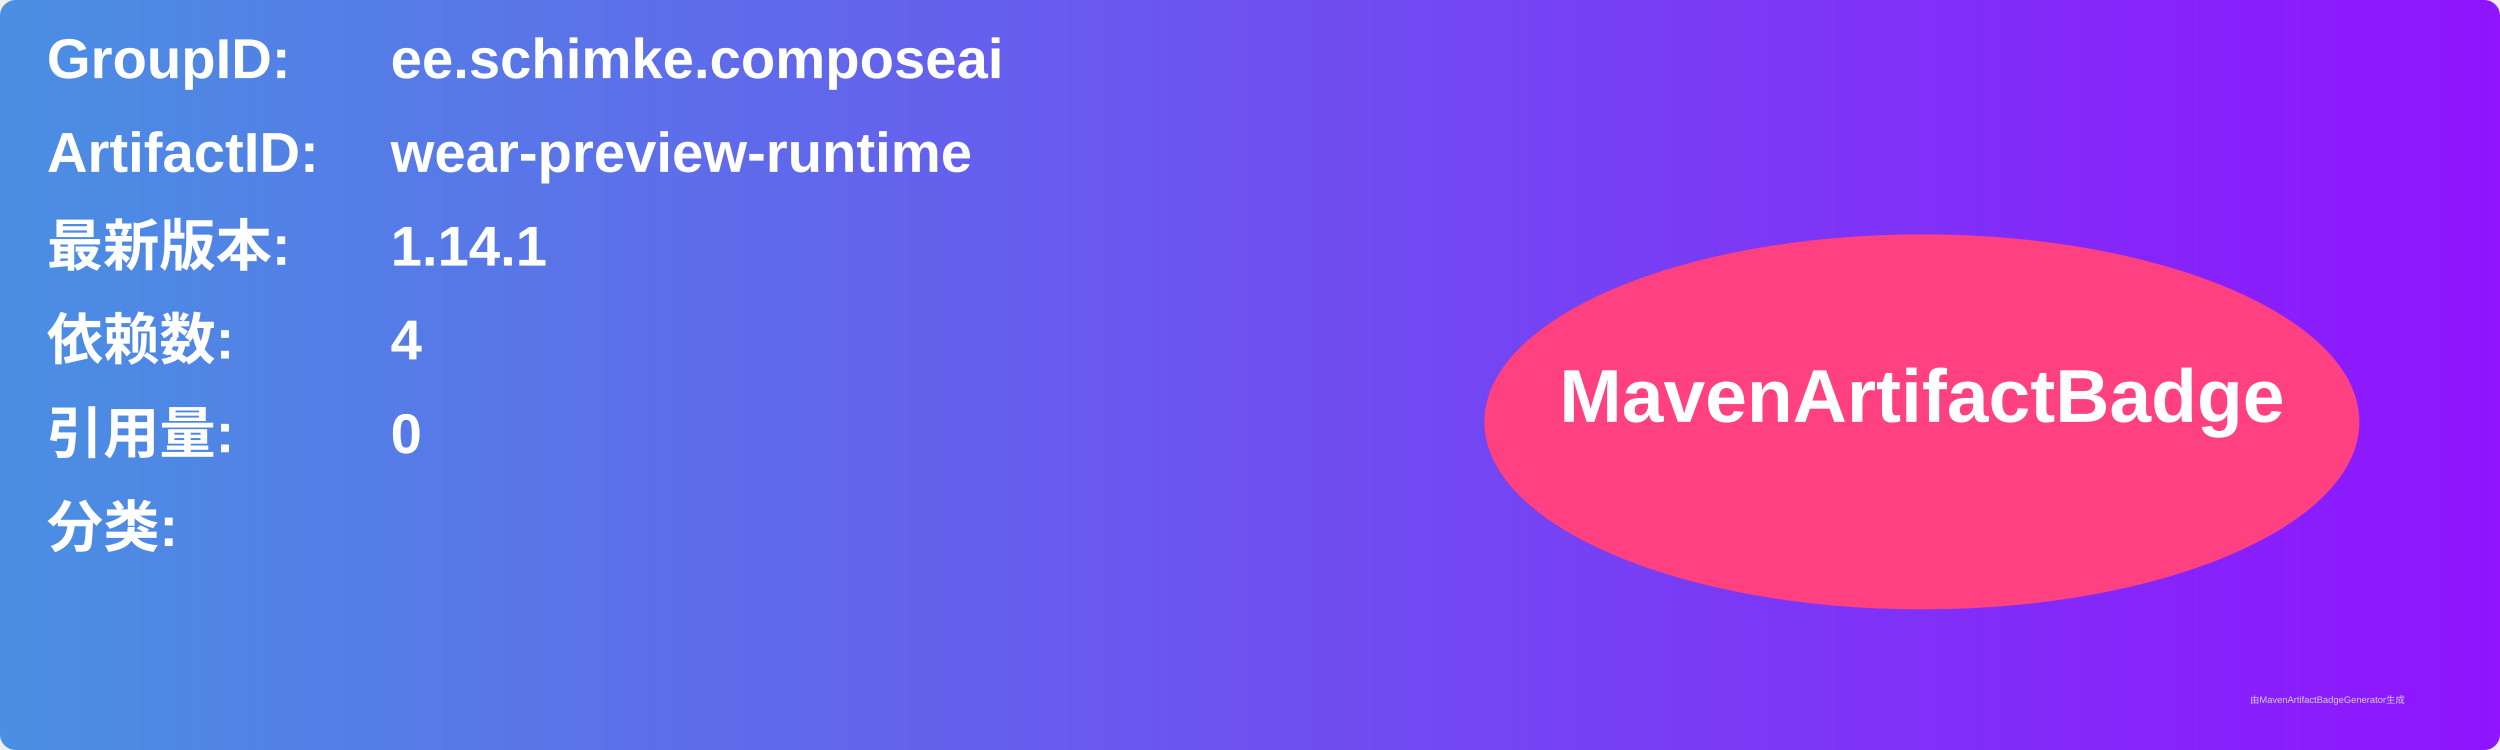
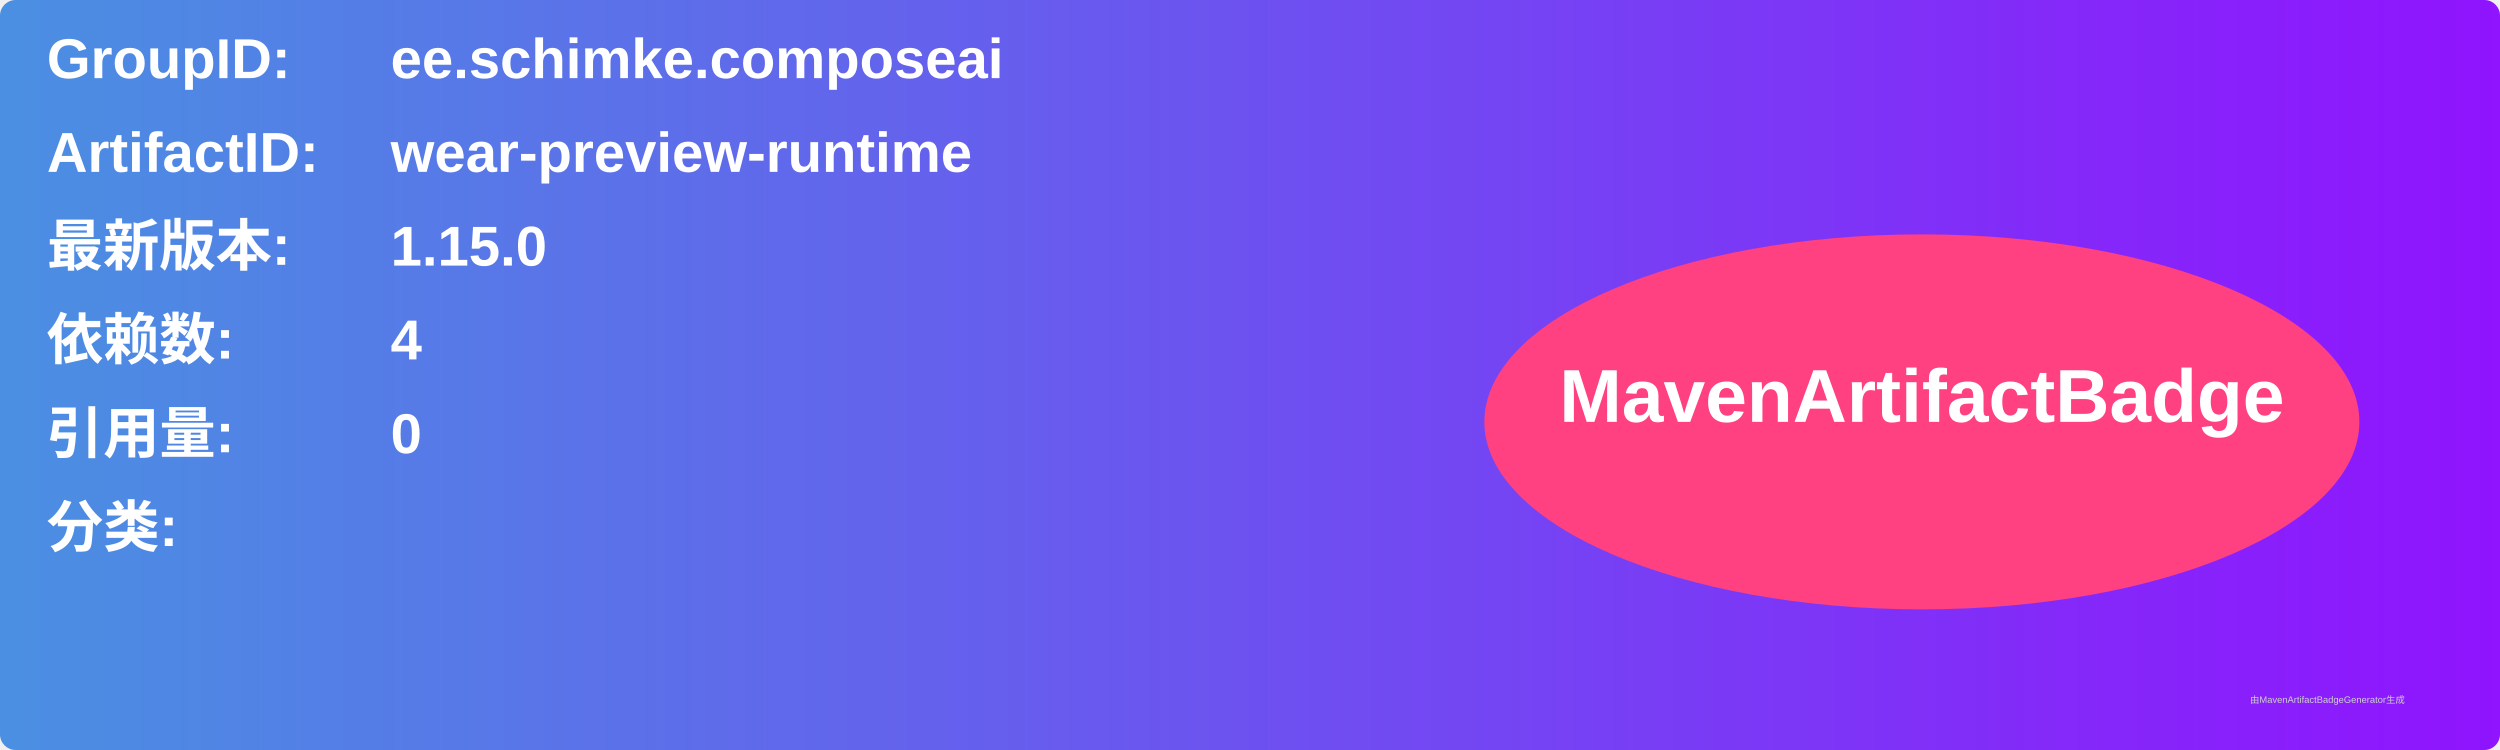
<svg xmlns="http://www.w3.org/2000/svg" width="800" height="240" viewBox="0 0 800 240">
  <linearGradient id="grad" x1="0%" y1="0%" x2="100%" y2="0%">
    <stop offset="0%" stop-color="#4a90e2" />
    <stop offset="100%" stop-color="#9013fe" />
  </linearGradient>
  <rect width="100%" height="100%" rx="5" ry="5" fill="url(#grad)" />
  <g transform="translate(15, 15)">
    <text x="0" y="10" font-family="Arial" font-size="18" fill="white" font-weight="bold" width="260">GroupID:</text>
    <text x="110" y="10" font-family="Arial" font-size="18" fill="white" font-weight="bold" width="460">ee.schimke.composeai</text>
    <text x="0" y="40" font-family="Arial" font-size="18" fill="white" font-weight="bold" width="260">ArtifactID:</text>
    <text x="110" y="40" font-family="Arial" font-size="18" fill="white" font-weight="bold" width="460">wear-preview-runtime</text>
    <text x="0" y="70" font-family="Arial" font-size="18" fill="white" font-weight="bold">最新版本:</text>
    <text x="110" y="70" font-family="Arial" font-size="18" fill="white" font-weight="bold">
-       <tspan font-weight="bold">1.14.1</tspan>
+       <tspan font-weight="bold">1.15.0</tspan>
    </text>
    <text x="0" y="100" font-family="Arial" font-size="18" fill="white" font-weight="bold">依赖数: </text>
    <text x="110" y="100" font-family="Arial" font-size="18" fill="white">
      <tspan font-weight="bold">4</tspan>
    </text>
    <text x="0" y="130" font-family="Arial" font-size="18" fill="white" font-weight="bold">引用量: </text>
    <text x="110" y="130" font-family="Arial" font-size="18" fill="white">
      <tspan font-weight="bold">0</tspan>
    </text>
    <text x="0" y="160" font-family="Arial" font-size="18" fill="white" font-weight="bold">分类:</text>
    <text x="10" y="190" font-family="Arial" font-size="10" fill="white">
      <tspan font-weight="bold" />
    </text>
    <ellipse cx="600" cy="120" rx="140" ry="60" fill="#ff4081" />
    <text x="600" y="120" text-anchor="middle" font-family="Arial" font-size="24" fill="white" font-weight="bold">MavenArtifactBadge</text>
  </g>
  <text x="720" y="225" font-family="Arial" font-size="3" fill="#d0d0d0">由MavenArtifactBadgeGenerator生成</text>
</svg>
